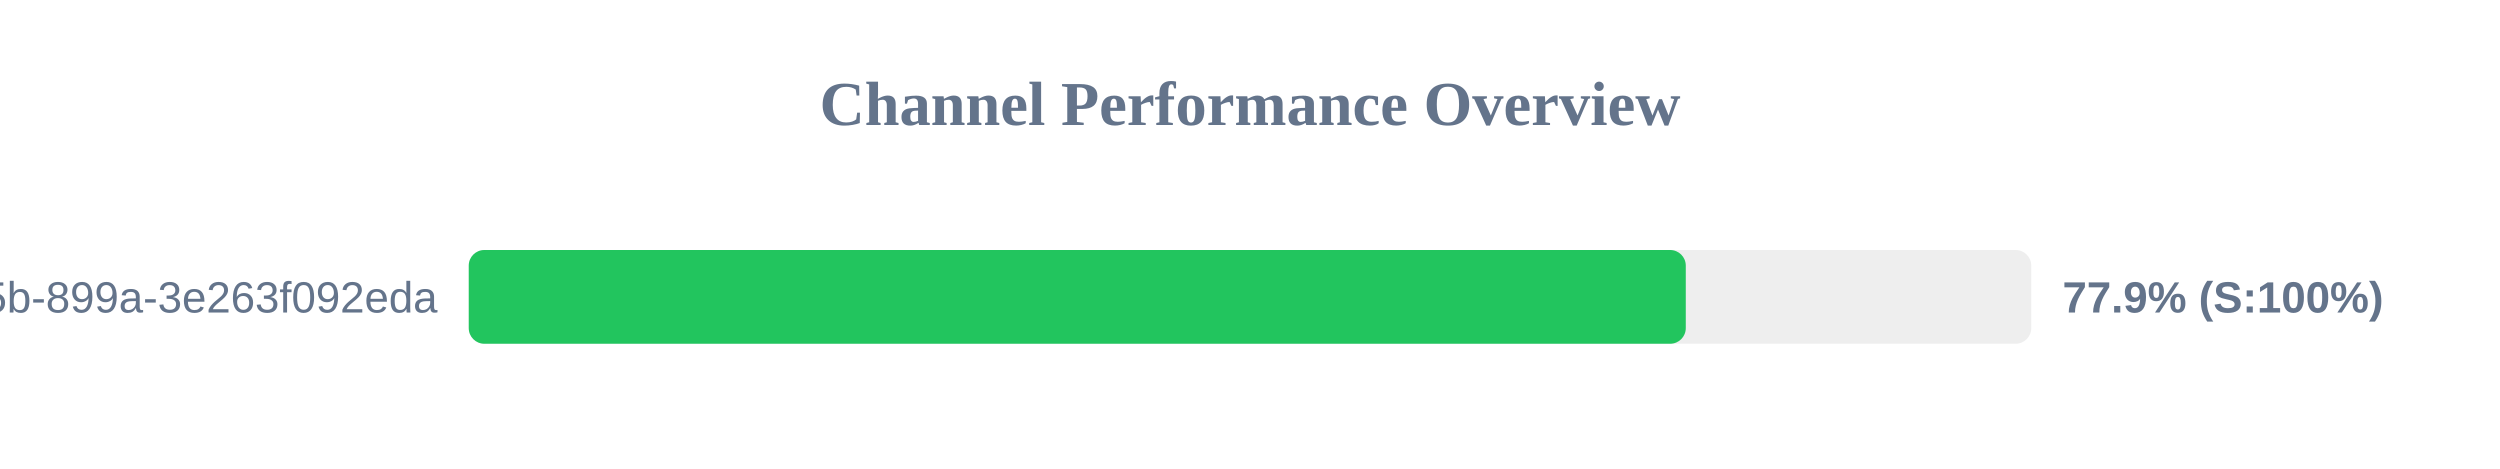
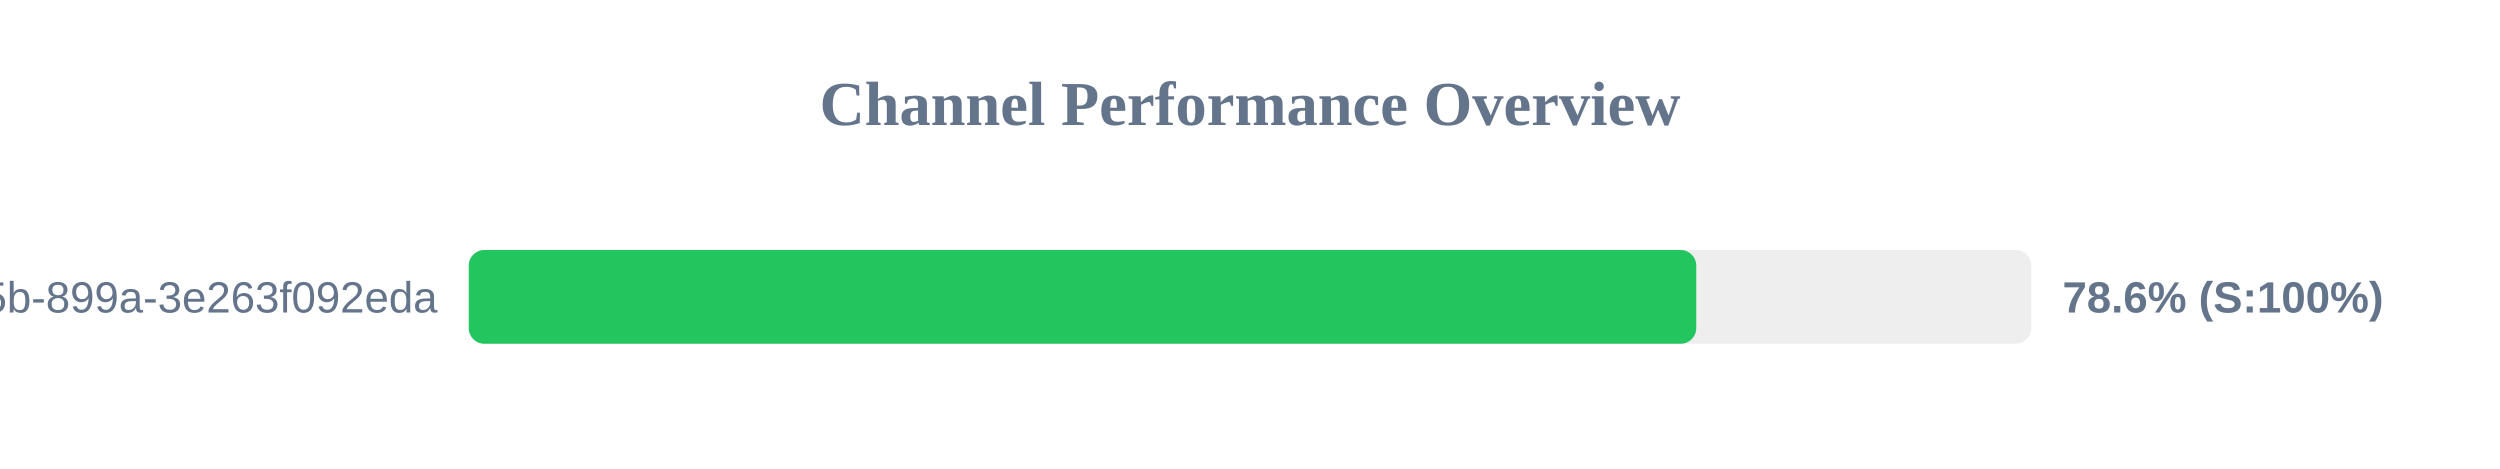
<svg xmlns="http://www.w3.org/2000/svg" width="800" height="150" version="1.1">
  <style>
        .row { font: 14px Arial; fill: #64748b; }
        .score { font: bold 14px Arial; fill: #64748b; }
    </style>
  <text x="400" y="40" text-anchor="middle" font-size="20px" font-weight="bold" fill="#64748b">Channel Performance Overview</text>
  <rect x="150" y="80" width="500" height="30" fill="#eee" rx="5" />
-   <rect x="150" y="80" width="389.45" height="30" fill="#22c55e" rx="5" />
+   <rect x="150" y="80" width="392.8" height="30" fill="#22c55e" rx="5" />
  <text x="140" y="100" text-anchor="end" class="row">?uuid=6bf726db-fb0b-405b-899a-3e263f092eda</text>
-   <text x="660" y="100" text-anchor="start" class="score">77.9% (S:100%)</text>
+   <text x="660" y="100" text-anchor="start" class="score">78.6% (S:100%)</text>
</svg>
